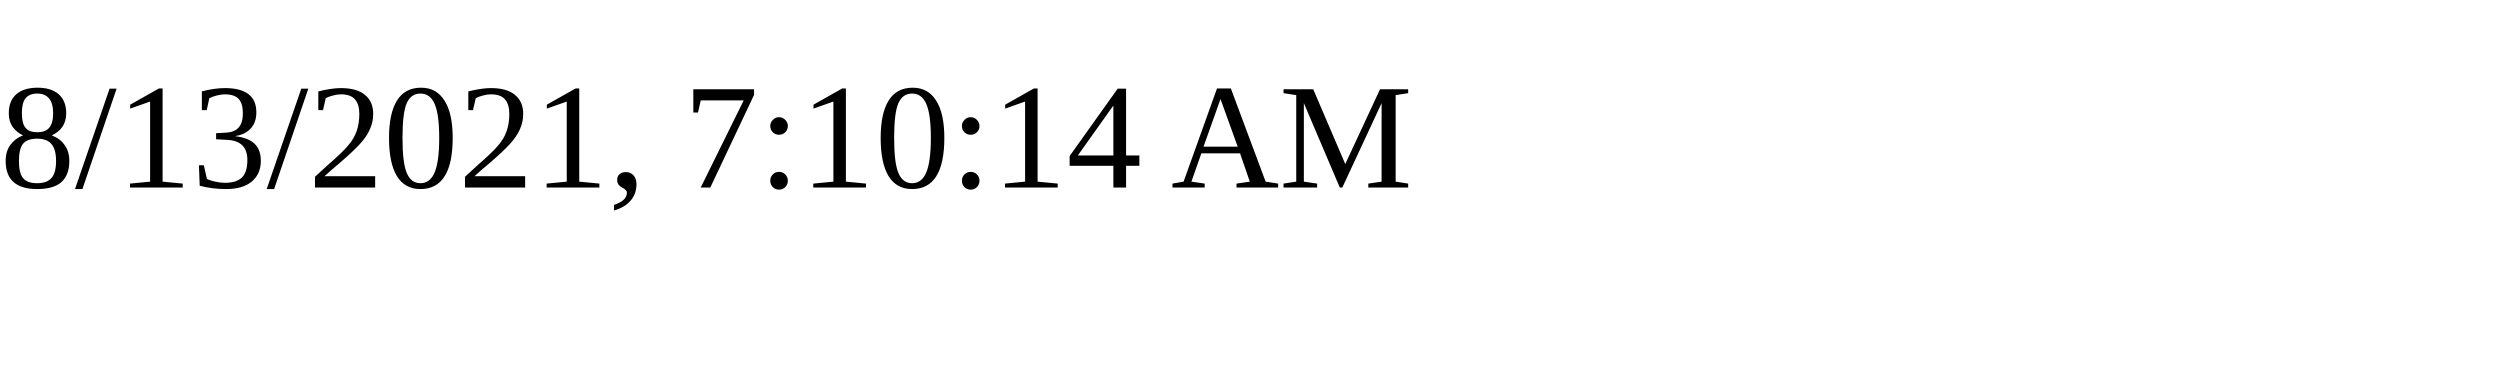
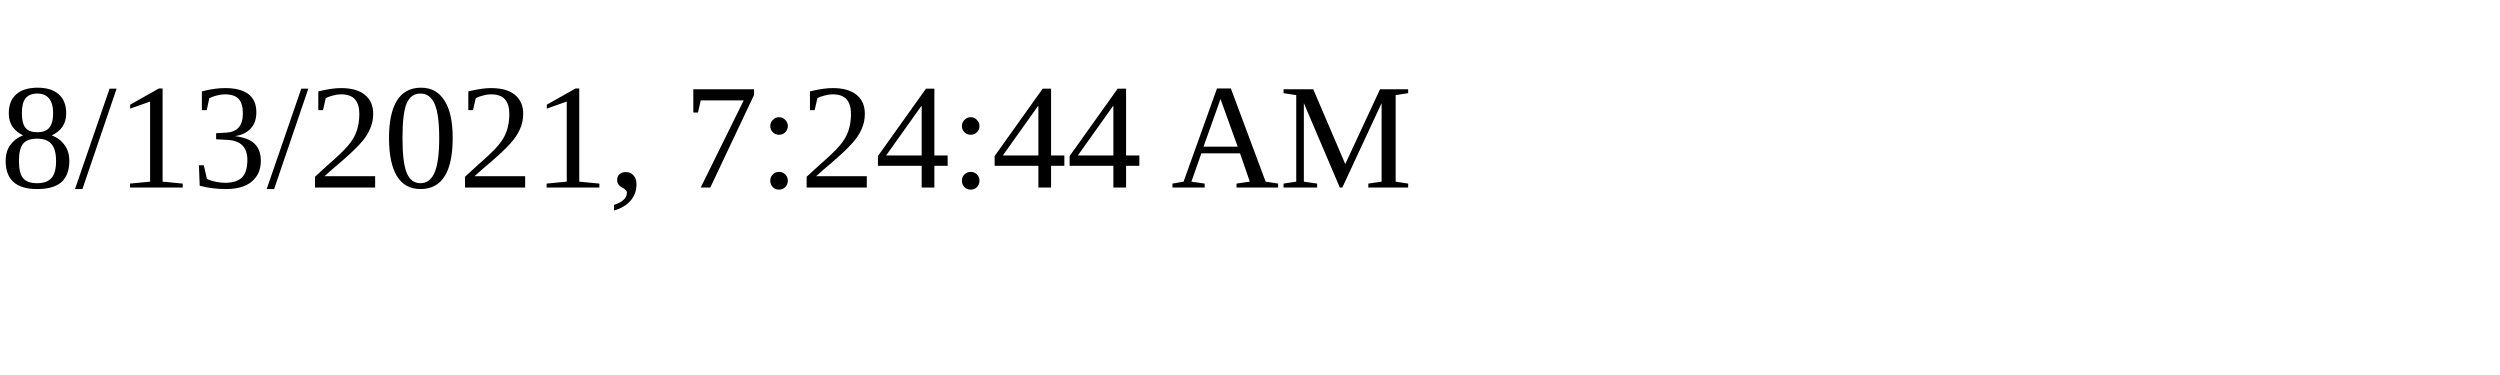
<svg xmlns="http://www.w3.org/2000/svg" height="30" width="200">
-   <text x="0" y="15">8/13/2021, 7:10:14 AM</text>
+   <text x="0" y="15">8/13/2021, 7:24:44 AM</text>
</svg>
